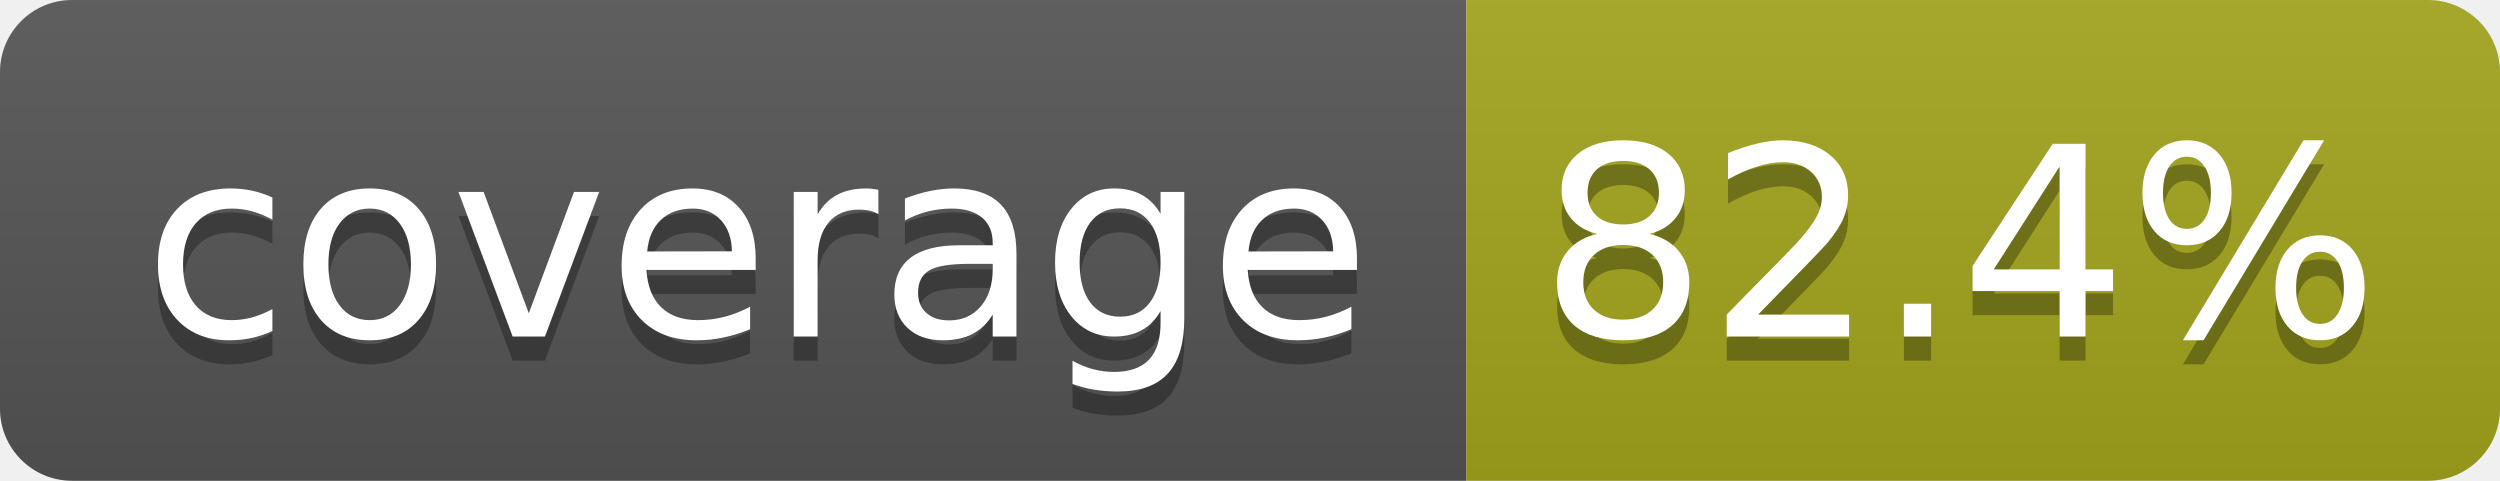
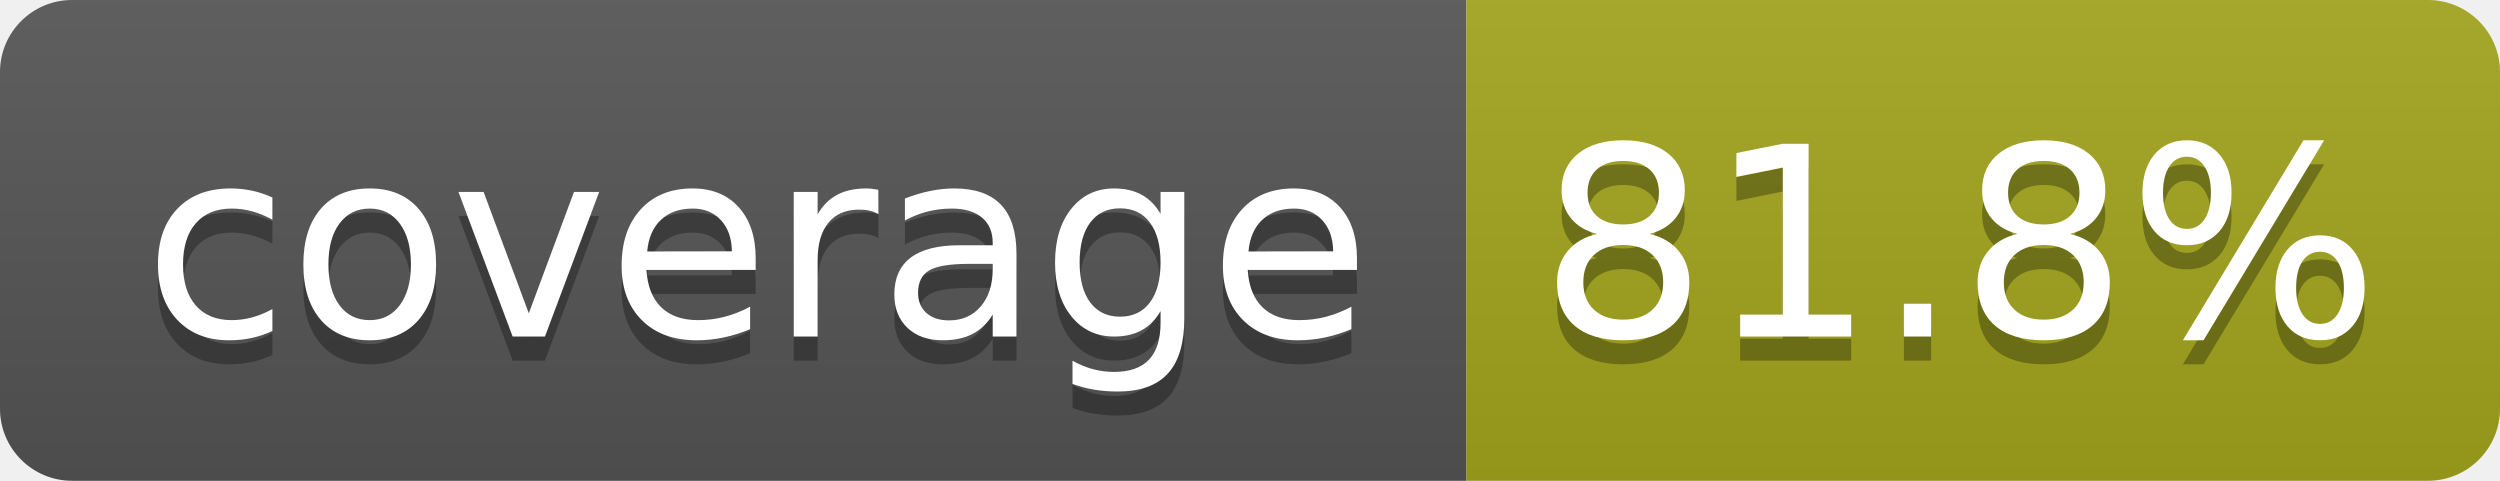
- <svg xmlns="http://www.w3.org/2000/svg" width="104" height="20" role="img" aria-label="coverage: 82.4%">
+ <svg xmlns="http://www.w3.org/2000/svg" width="104" height="20" role="img" aria-label="coverage: 81.8%">
  <linearGradient id="s" x2="0" y2="100%">
    <stop offset="0" stop-color="#bbb" stop-opacity=".1" />
    <stop offset="1" stop-opacity=".1" />
  </linearGradient>
  <clipPath id="r">
    <rect width="104" height="20" rx="3" fill="#fff" />
  </clipPath>
  <g clip-path="url(#r)">
    <rect width="61" height="20" fill="#555" />
    <rect x="61" width="43" height="20" fill="#a4a61d" />
    <rect width="104" height="20" fill="url(#s)" />
  </g>
  <g fill="#fff" text-anchor="middle" font-family="Verdana,Geneva,DejaVu Sans,sans-serif" text-rendering="geometricPrecision" font-size="110">
    <text aria-hidden="true" x="315" y="150" fill="#010101" fill-opacity=".3" transform="scale(.1)" textLength="510">coverage</text>
    <text x="315" y="140" transform="scale(.1)" fill="#fff" textLength="510">coverage</text>
-     <text aria-hidden="true" x="815" y="150" fill="#010101" fill-opacity=".3" transform="scale(.1)" textLength="330">82.4%</text>
-     <text x="815" y="140" transform="scale(.1)" fill="#fff" textLength="330">82.4%</text>
+     <text aria-hidden="true" x="815" y="150" fill="#010101" fill-opacity=".3" transform="scale(.1)" textLength="330">81.8%</text>
+     <text x="815" y="140" transform="scale(.1)" fill="#fff" textLength="330">81.8%</text>
  </g>
</svg>
